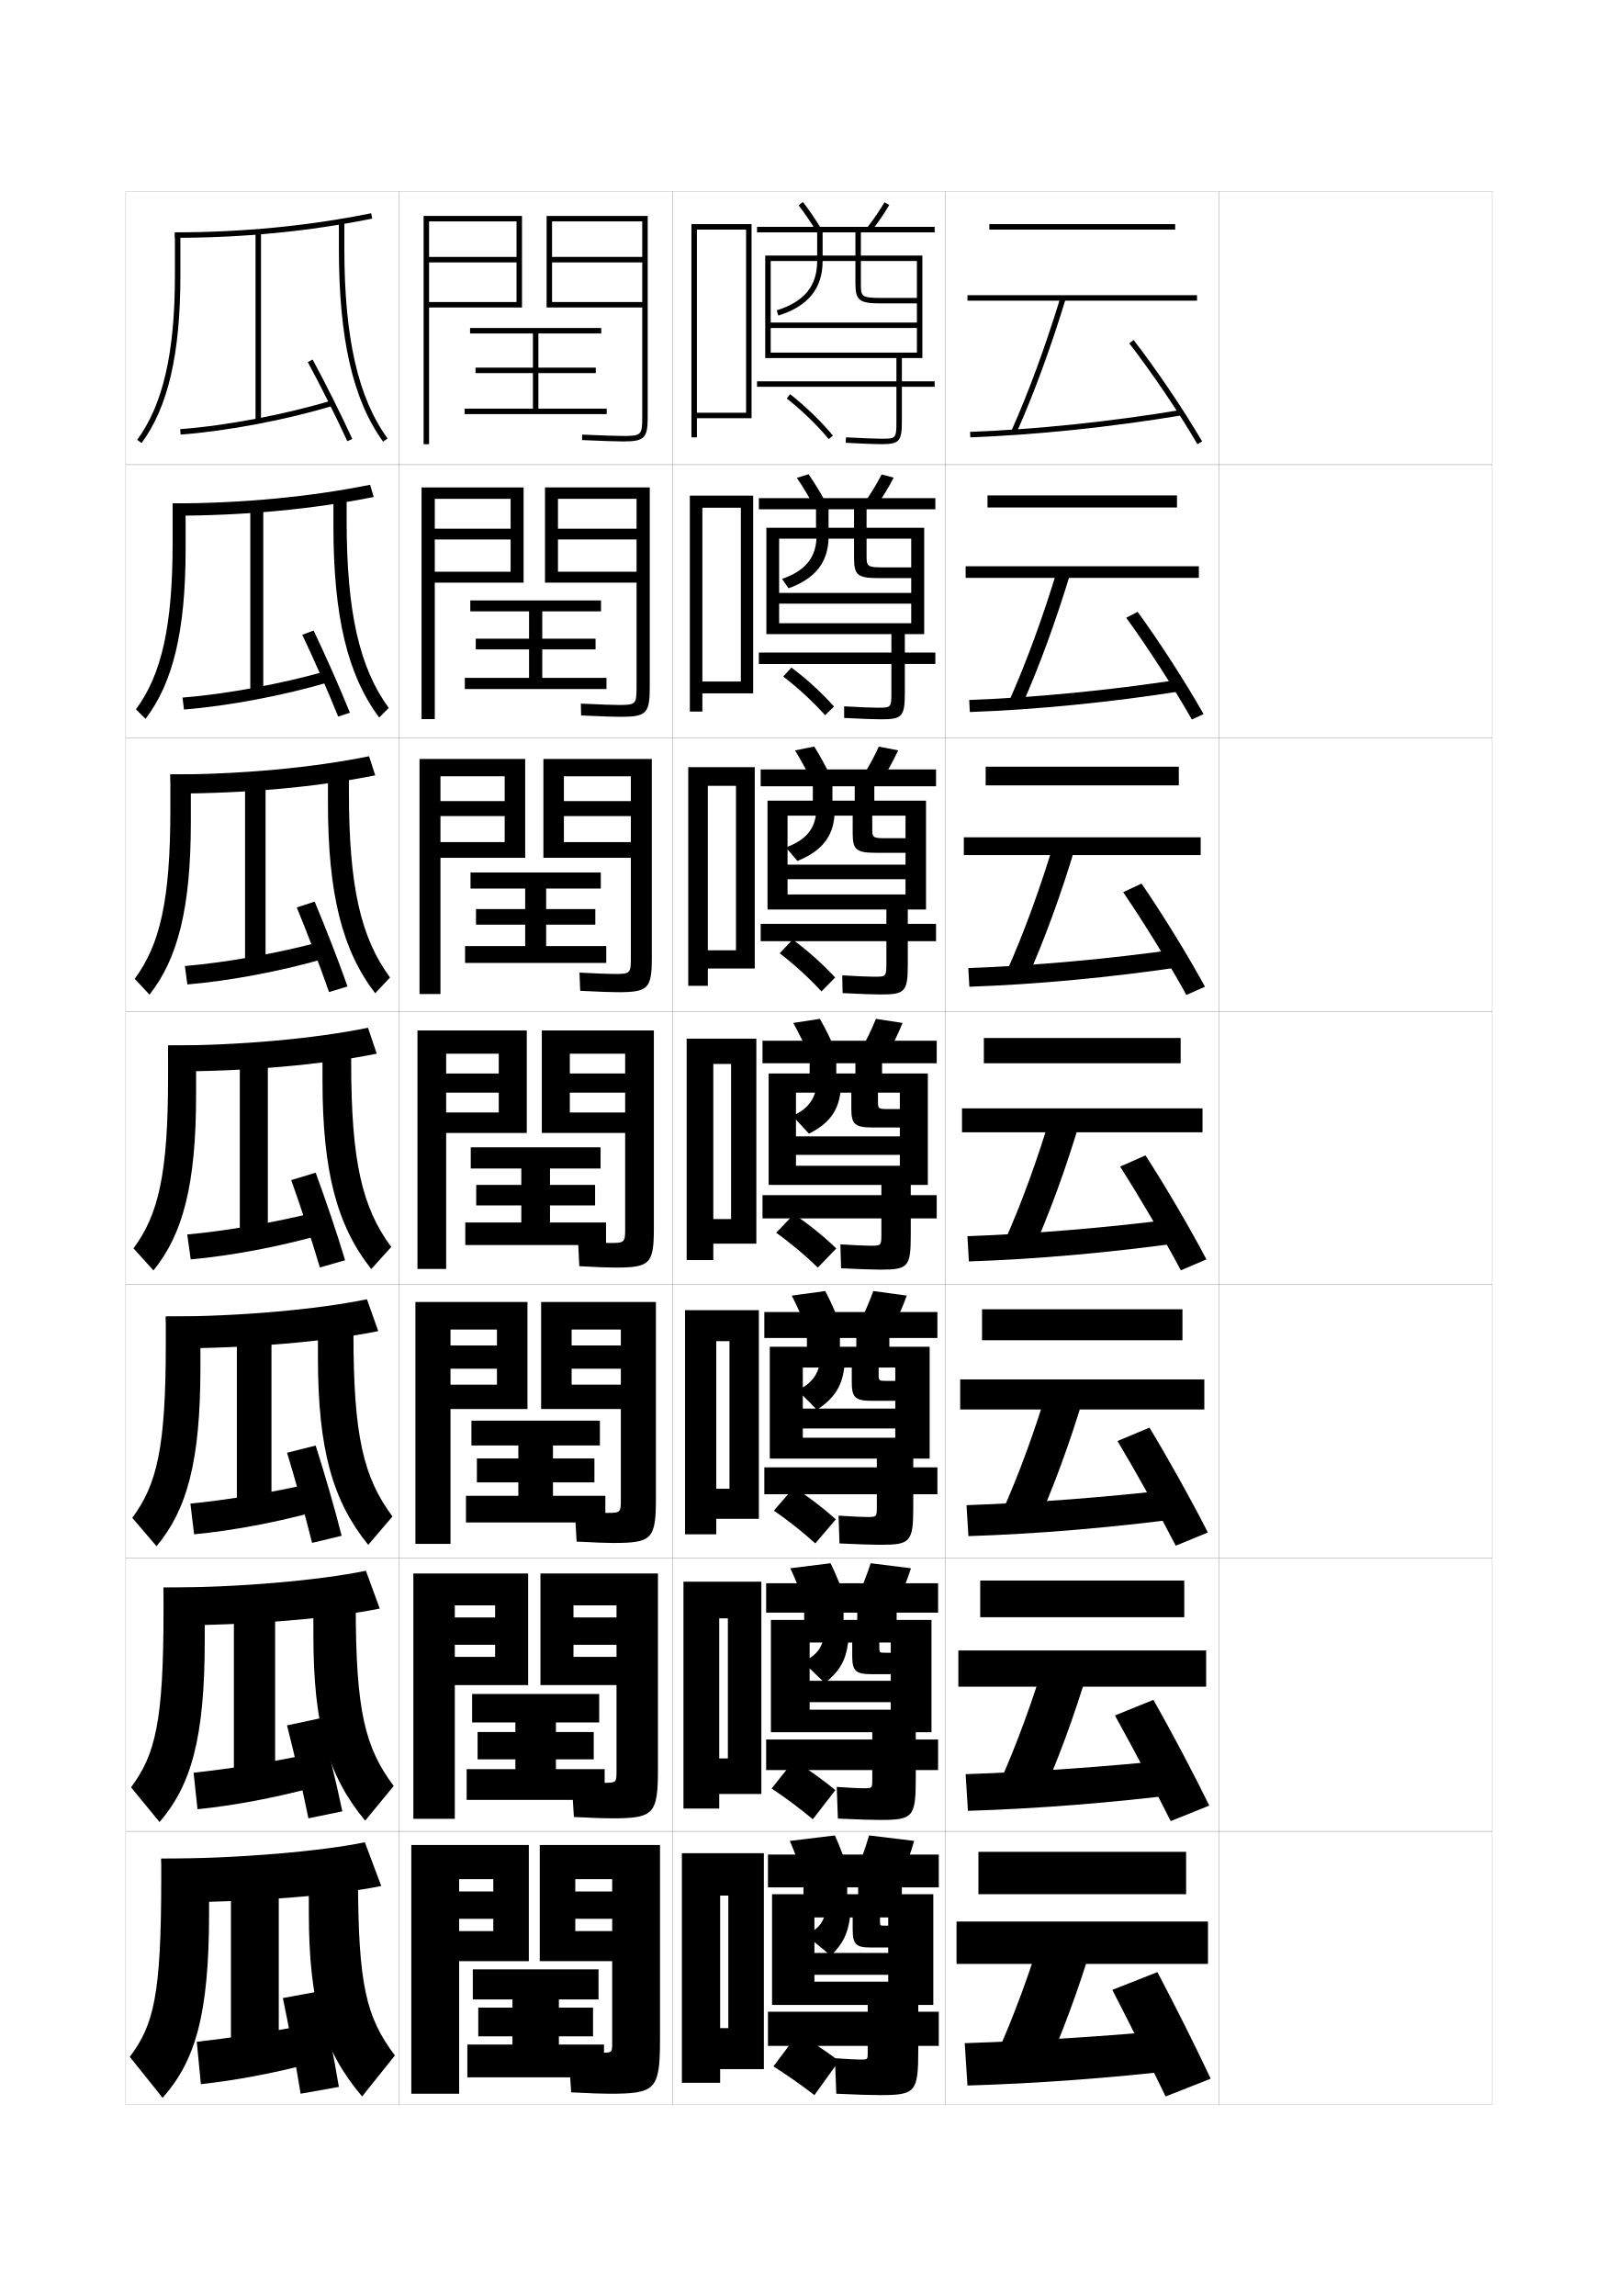
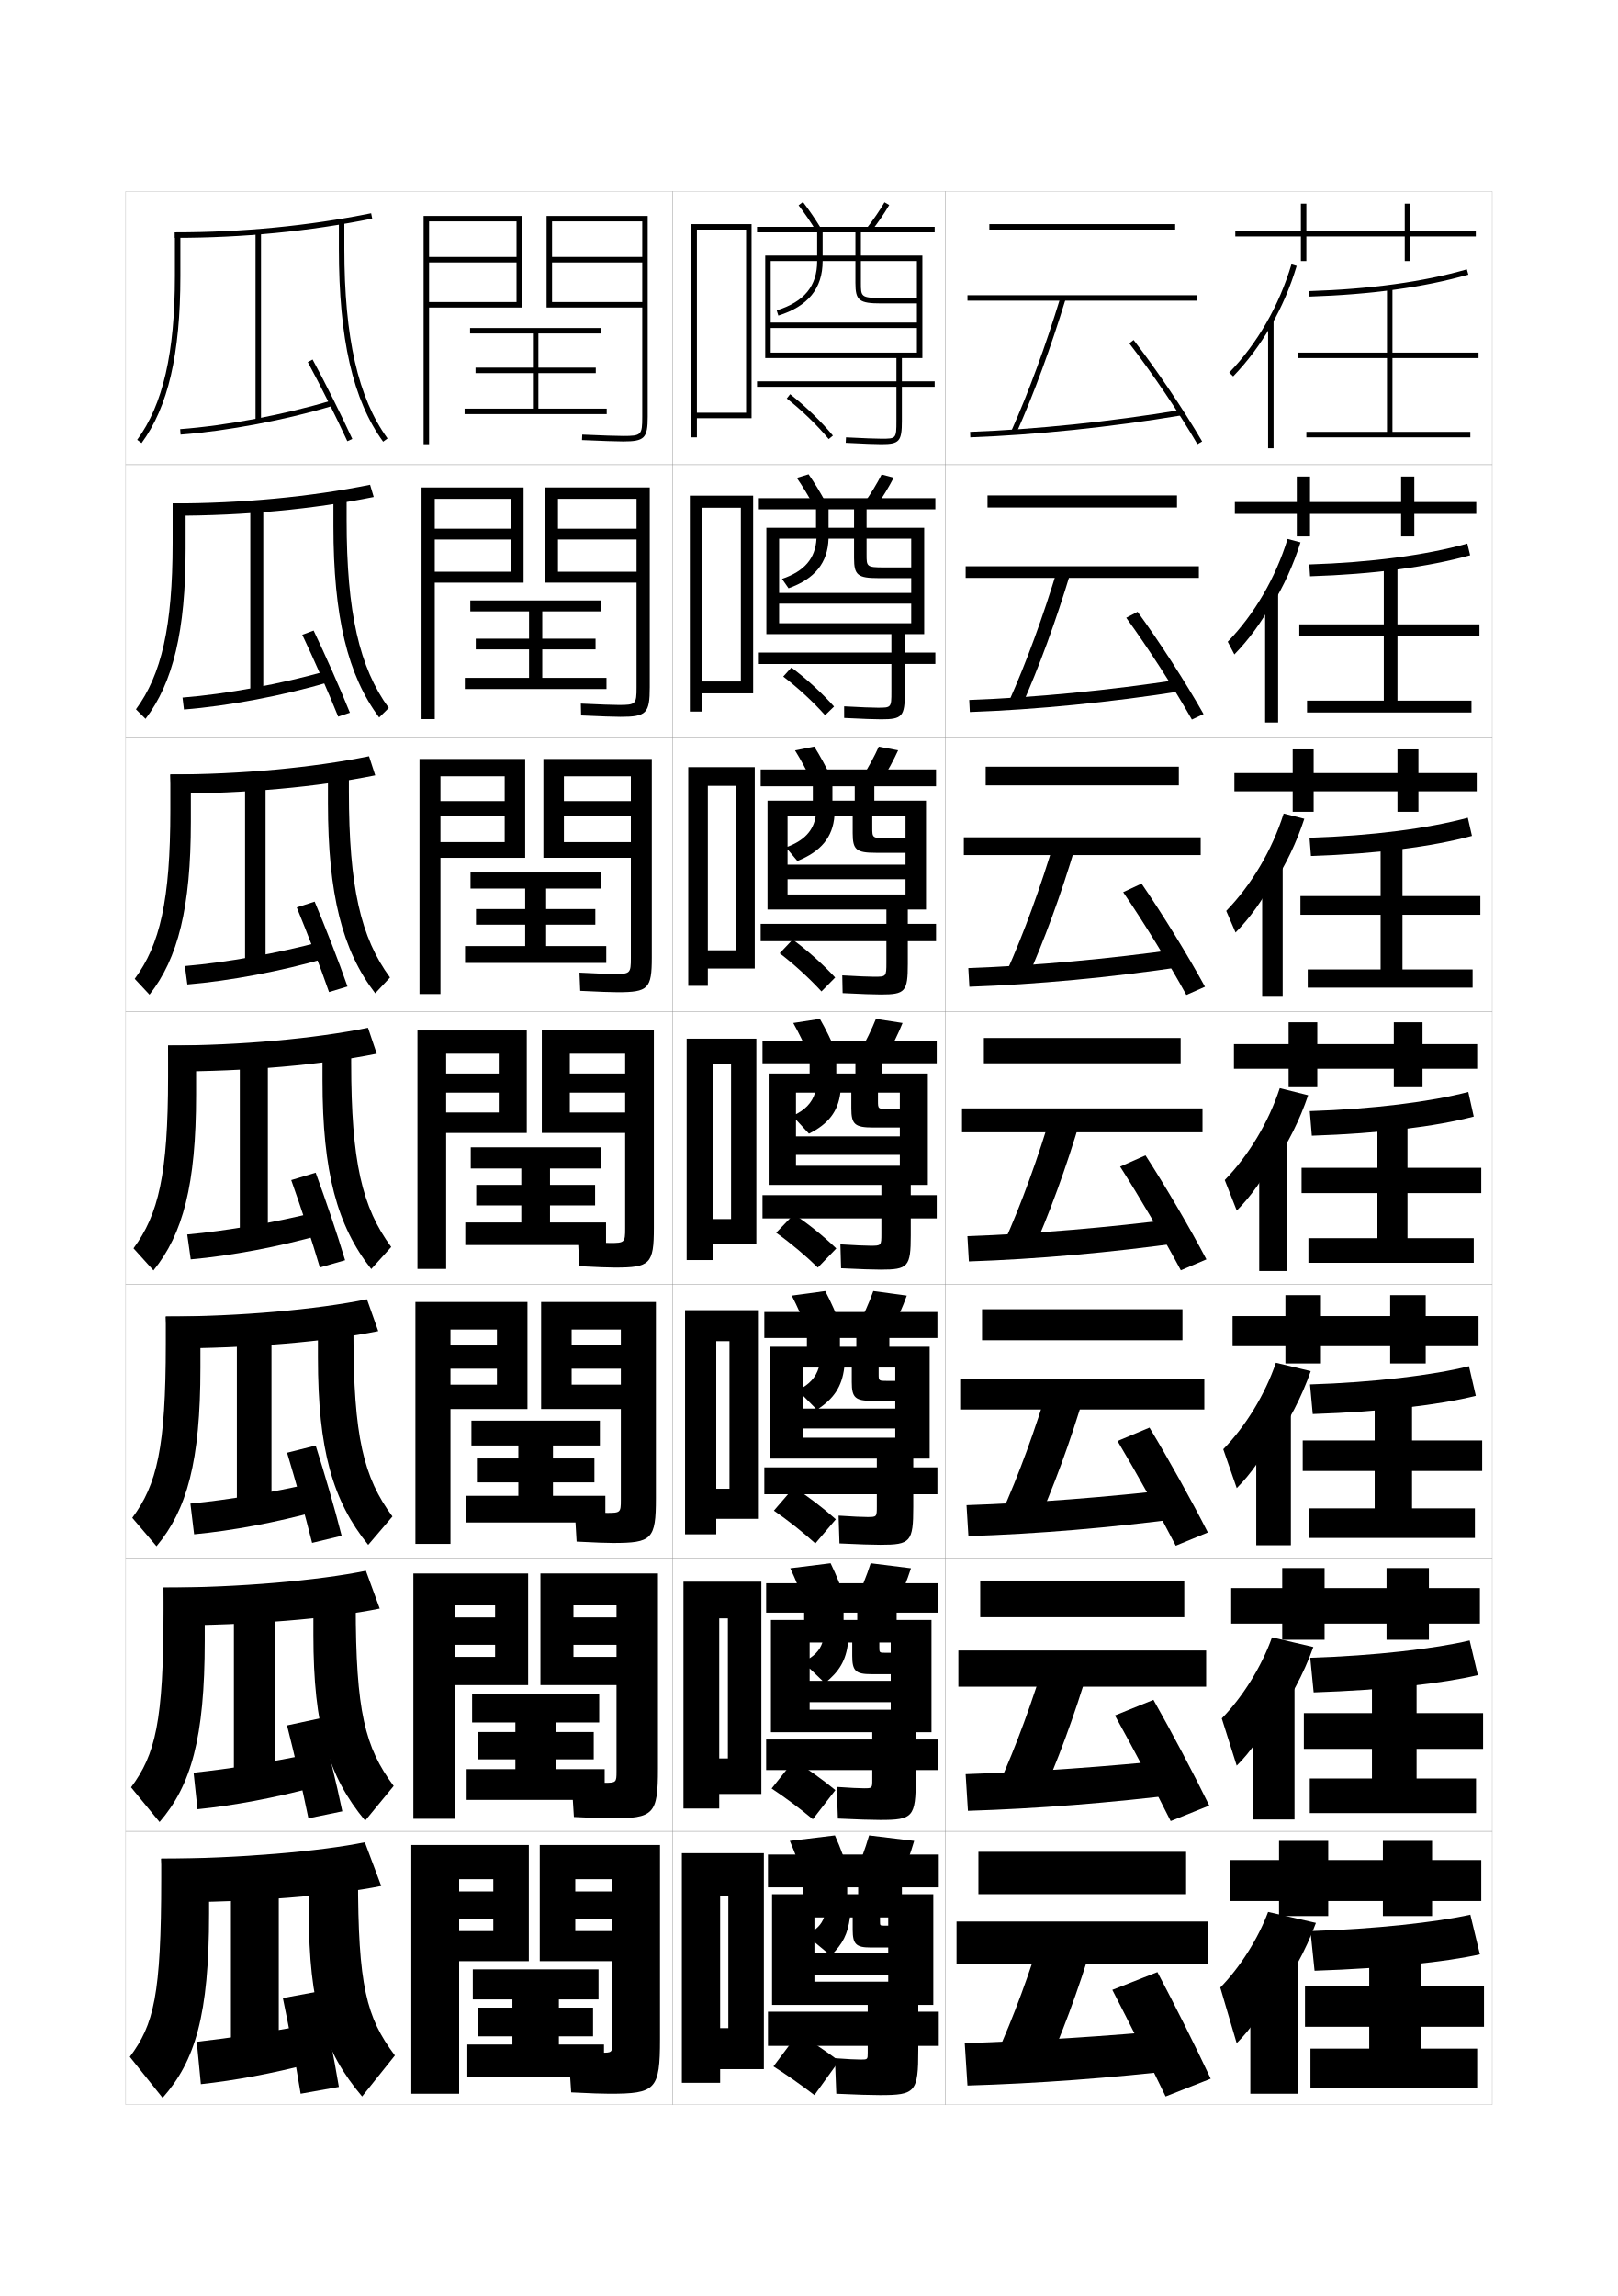
<svg xmlns="http://www.w3.org/2000/svg" version="1.1" id="glyphs" x="0px" y="0px" width="592px" height="840px" viewBox="0 0 592 840" enable-background="new 0 0 592 840" xml:space="preserve">
  <g>
    <rect x="46" y="70" fill="none" stroke="#999999" stroke-width="0.1" width="100" height="100" />
    <rect x="46" y="170" fill="none" stroke="#999999" stroke-width="0.1" width="100" height="100" />
    <rect x="46" y="270" fill="none" stroke="#999999" stroke-width="0.1" width="100" height="100" />
    <rect x="46" y="370" fill="none" stroke="#999999" stroke-width="0.1" width="100" height="100" />
    <rect x="46" y="470" fill="none" stroke="#999999" stroke-width="0.1" width="100" height="100" />
    <rect x="46" y="570" fill="none" stroke="#999999" stroke-width="0.1" width="100" height="100" />
    <rect x="46" y="670" fill="none" stroke="#999999" stroke-width="0.1" width="100" height="100" />
    <rect x="146" y="70" fill="none" stroke="#999999" stroke-width="0.1" width="100" height="100" />
    <rect x="146" y="170" fill="none" stroke="#999999" stroke-width="0.1" width="100" height="100" />
    <rect x="146" y="270" fill="none" stroke="#999999" stroke-width="0.1" width="100" height="100" />
    <rect x="146" y="370" fill="none" stroke="#999999" stroke-width="0.1" width="100" height="100" />
    <rect x="146" y="470" fill="none" stroke="#999999" stroke-width="0.1" width="100" height="100" />
    <rect x="146" y="570" fill="none" stroke="#999999" stroke-width="0.1" width="100" height="100" />
    <rect x="146" y="670" fill="none" stroke="#999999" stroke-width="0.1" width="100" height="100" />
    <rect x="246" y="70" fill="none" stroke="#999999" stroke-width="0.1" width="100" height="100" />
    <rect x="246" y="170" fill="none" stroke="#999999" stroke-width="0.1" width="100" height="100" />
    <rect x="246" y="270" fill="none" stroke="#999999" stroke-width="0.1" width="100" height="100" />
    <rect x="246" y="370" fill="none" stroke="#999999" stroke-width="0.1" width="100" height="100" />
    <rect x="246" y="470" fill="none" stroke="#999999" stroke-width="0.1" width="100" height="100" />
    <rect x="246" y="570" fill="none" stroke="#999999" stroke-width="0.1" width="100" height="100" />
    <rect x="246" y="670" fill="none" stroke="#999999" stroke-width="0.1" width="100" height="100" />
    <rect x="346" y="70" fill="none" stroke="#999999" stroke-width="0.1" width="100" height="100" />
    <rect x="346" y="170" fill="none" stroke="#999999" stroke-width="0.1" width="100" height="100" />
    <rect x="346" y="270" fill="none" stroke="#999999" stroke-width="0.1" width="100" height="100" />
    <rect x="346" y="370" fill="none" stroke="#999999" stroke-width="0.1" width="100" height="100" />
    <rect x="346" y="470" fill="none" stroke="#999999" stroke-width="0.1" width="100" height="100" />
    <rect x="346" y="570" fill="none" stroke="#999999" stroke-width="0.1" width="100" height="100" />
    <rect x="346" y="670" fill="none" stroke="#999999" stroke-width="0.1" width="100" height="100" />
    <rect x="446" y="70" fill="none" stroke="#999999" stroke-width="0.1" width="100" height="100" />
    <rect x="446" y="170" fill="none" stroke="#999999" stroke-width="0.1" width="100" height="100" />
    <rect x="446" y="270" fill="none" stroke="#999999" stroke-width="0.1" width="100" height="100" />
    <rect x="446" y="370" fill="none" stroke="#999999" stroke-width="0.1" width="100" height="100" />
    <rect x="446" y="470" fill="none" stroke="#999999" stroke-width="0.1" width="100" height="100" />
    <rect x="446" y="570" fill="none" stroke="#999999" stroke-width="0.1" width="100" height="100" />
    <rect x="446" y="670" fill="none" stroke="#999999" stroke-width="0.1" width="100" height="100" />
  </g>
  <g>
    <g>
      <rect x="358" y="677.5" width="76" height="15.5" />
      <rect x="350" y="703" width="92" height="15.5" />
      <g>
        <path d="M364.5,752l17,8c6.718-14.794,13.143-31.937,18.5-50l-18-5.5     C376.959,721.495,370.772,738.188,364.5,752z" />
      </g>
      <path d="M431.5,742.5c-27.221,2.488-53.277,4.181-78.5,5l1,15.5c25.516-0.767,51.995-2.684,80.5-6    L431.5,742.5z" />
      <path d="M407,728c6.101,11.818,13.851,27.284,19.5,39l16.5-6.5    c-5.381-11.482-13.141-26.975-19.5-39L407,728z" />
    </g>
    <g>
      <rect x="358.666" y="578.25" width="74.667" height="13.417" />
      <rect x="350.666" y="603.833" width="90.667" height="13.25" />
      <path d="M365.431,652.932l14.638,6.803c6.691-14.785,13.086-31.96,18.425-50.021    l-15.487-4.677C377.947,622.15,371.729,639.014,365.431,652.932z" />
      <path d="M353.326,649.083L354.172,662.5c25.269-0.786,51.899-2.858,79.938-6.336    l-2.555-12.578C404.601,646.371,378.336,648.254,353.326,649.083z" />
      <path d="M407.951,627.602c6.485,11.663,14.575,26.965,20.404,38.648l14.121-5.667    c-5.612-11.501-13.719-26.839-20.428-38.685L407.951,627.602z" />
    </g>
    <g>
      <rect x="359.334" y="479" width="73.332" height="11.333" />
      <rect x="351.334" y="504.667" width="89.333" height="11" />
      <path d="M366.361,553.864l12.277,5.604c6.664-14.776,13.027-31.982,18.349-50.042    l-12.974-3.854C378.938,522.807,372.688,539.839,366.361,553.864z" />
      <path d="M353.654,550.667L354.346,562c25.02-0.806,51.803-3.032,79.376-6.671    l-2.109-10.658C404.922,547.754,378.451,549.827,353.654,550.667z" />
      <path d="M408.902,527.204c6.871,11.508,15.3,26.646,21.311,38.297l11.742-4.836    c-5.846-11.519-14.299-26.702-21.357-38.369L408.902,527.204z" />
    </g>
    <g>
      <rect x="360" y="379.75" width="72" height="9.25" />
      <rect x="352" y="405.5" width="88" height="8.75" />
      <path d="M367.293,454.797l9.914,4.406c6.639-14.768,12.971-32.006,18.273-50.063    l-10.461-3.029C379.926,423.463,373.645,440.665,367.293,454.797z" />
      <path d="M353.981,452.25l0.537,9.25c24.771-0.825,51.706-3.207,78.813-7.007    l-1.664-8.736C405.244,449.137,378.565,451.4,353.981,452.25z" />
      <path d="M409.854,426.806c7.256,11.354,16.023,26.327,22.214,37.946l9.363-4.004    c-6.076-11.537-14.877-26.566-22.286-38.054L409.854,426.806z" />
    </g>
    <g>
      <rect x="360.666" y="280.5" width="70.667" height="6.833" />
      <rect x="352.666" y="306.333" width="86.667" height="6.5" />
      <path d="M368.224,355.729l7.219,3.208c6.563-14.65,12.809-31.65,18.196-49.747    l-7.611-2.215C380.787,324.577,374.585,341.527,368.224,355.729z" />
      <path d="M354.309,354.167l0.383,6.833c24.523-0.845,51.609-3.381,78.251-7.342    l-1.219-6.482C405.565,350.852,378.68,353.307,354.309,354.167z" />
      <path d="M410.973,326.407c7.641,11.199,16.748,26.008,23.118,37.595l6.817-3.005    c-6.308-11.556-15.455-26.43-23.215-37.738L410.973,326.407z" />
    </g>
    <g>
      <rect x="361.334" y="181.25" width="69.332" height="4.417" />
      <rect x="353.334" y="207.167" width="85.332" height="4.25" />
      <path d="M369.155,256.662l4.523,2.01c6.489-14.533,12.646-31.295,18.118-49.431    l-4.762-1.399C381.648,225.691,375.526,242.39,369.155,256.662z" />
      <path d="M354.636,256.084l0.229,4.416c24.275-0.864,51.515-3.555,77.688-7.678    l-0.773-4.227C405.887,252.568,378.794,255.214,354.636,256.084z" />
      <path d="M412.091,226.01c8.026,11.043,17.472,25.689,24.023,37.244l4.272-2.007    c-6.54-11.573-16.034-26.293-24.145-37.423L412.091,226.01z" />
    </g>
    <g>
      <rect x="362" y="82" width="68" height="2" />
      <rect x="354" y="108" width="84" height="2" />
      <path d="M370.086,157.594l1.828,0.812c6.414-14.415,12.484-30.939,18.042-49.114    l-1.912-0.585C382.509,126.805,376.467,143.252,370.086,157.594z" />
      <path d="M354.963,158.001l0.074,1.998c24.027-0.883,51.418-3.729,77.127-8.013    l-0.328-1.973C406.208,154.284,378.908,157.12,354.963,158.001z" />
      <path d="M413.209,125.611c8.411,10.889,18.196,25.37,24.928,36.893l1.727-1.008    c-6.771-11.592-16.612-26.157-25.072-37.107L413.209,125.611z" />
    </g>
  </g>
  <g>
    <g>
      <path d="M64,85v2c24.908,0,49.199-2.361,72.198-7.02l-0.396-1.961    C112.933,82.651,88.775,85,64,85z" />
      <path d="M64,85v16c0,28.067-4.387,47.104-13.806,59.907l1.611,1.186    C61.489,148.928,66,129.515,66,101V85H64z" />
      <rect x="93.5" y="84.5" width="2" height="69.5" />
      <path d="M124,81v10c0,32.976,5.145,55.405,16.191,70.588l1.617-1.176    C131.023,145.588,126,123.531,126,91V81H124z" />
      <path d="M65.926,157.003l0.148,1.994c16.854-1.248,38.724-5.386,55.716-10.54    l-0.58-1.914C104.346,151.659,82.646,155.765,65.926,157.003z" />
      <path d="M112.621,132.477c4.64,8.557,10.319,19.917,14.471,28.941l1.816-0.836    c-4.167-9.061-9.87-20.467-14.529-29.059L112.621,132.477z" />
    </g>
    <g>
      <path d="M63.166,184.167l0.167,4.5c26.149,0,51.42-2.392,73.416-6.85l-1.331-4.468    C113.729,181.753,88.497,184.167,63.166,184.167z" />
      <path d="M63.166,184.167v14.5c0,30.571-4.107,48.206-13.421,60.84l3.509,3.488    c10.046-13.205,14.662-32.173,14.662-62.161v-16.667H63.166z" />
      <rect x="91.583" y="185" width="4.75" height="68.75" />
      <path d="M126.833,180.75v9.5c0,33.778,4.693,54.088,15.424,68.761l-3.514,3.479    c-11.528-15.396-16.743-36.913-16.743-70.073V180.75H126.833z" />
      <path d="M66.786,255.214l0.525,4.366c16.134-1.268,36.588-5.132,53.096-10.033    l-0.968-4.05C103.091,250.186,82.824,253.943,66.786,255.214z" />
      <path d="M110.601,232.23c4.258,8.995,9.381,20.576,13.143,29.952l4.287-1.439    c-3.772-9.359-8.957-21.002-13.275-30.049L110.601,232.23z" />
    </g>
    <g>
      <path d="M62.333,283.333l0.333,7c27.39,0,53.641-2.422,74.633-6.68l-2.265-6.974    C114.527,280.856,88.219,283.333,62.333,283.333z" />
      <path d="M62.333,283.333v13c0,33.073-3.828,49.306-13.037,61.771l5.407,5.791    c10.41-13.245,15.13-31.769,15.13-63.229v-17.333H62.333z" />
      <rect x="89.667" y="285.5" width="7.5" height="68" />
      <path d="M127.667,280.5v9c0,35.025,4.363,53.588,15.039,68.108l-5.411,5.784    C125.285,347.782,120,327.177,120,293.833V280.5H127.667z" />
      <path d="M67.646,353.426l0.903,6.738c15.415-1.288,34.454-4.877,50.477-9.526    l-1.357-6.186C101.837,348.712,83.002,352.121,67.646,353.426z" />
      <path d="M108.581,331.984c3.876,9.432,8.443,21.234,11.814,30.961l6.758-2.043    c-3.377-9.657-8.042-21.538-12.02-31.039L108.581,331.984z" />
    </g>
    <g>
      <path d="M61.5,382.5L62,392c28.631,0,55.861-2.453,75.85-6.51l-3.199-9.48    C115.324,379.959,87.94,382.5,61.5,382.5z" />
      <path d="M61.5,382.5V394c0,35.576-3.549,50.408-12.652,62.703l7.305,8.094    C66.926,451.512,71.75,433.434,71.75,400.5v-18H61.5z" />
      <rect x="87.75" y="386" width="10.25" height="67.25" />
      <path d="M128.5,380.25v8.5c0,36.271,4.032,53.088,14.654,67.456l-7.309,8.088    C123.355,448.471,118,428.778,118,395.25v-15H128.5z" />
      <path d="M68.507,451.638l1.28,9.11c14.695-1.308,32.318-4.623,47.857-9.02    l-1.745-8.321C100.583,447.239,83.181,450.3,68.507,451.638z" />
      <path d="M106.561,431.738c3.494,9.869,7.504,21.893,10.485,31.971l9.229-2.646    c-2.982-9.955-7.129-22.073-10.765-32.029L106.561,431.738z" />
    </g>
  </g>
  <g>
    <path d="M60.667,481.667l0.667,11.666c29.872,0,58.082-2.483,77.066-6.34   l-4.133-11.653C116.122,479.062,87.662,481.667,60.667,481.667z" />
    <path d="M60.667,481.667v9.999c0,38.079-3.27,51.511-12.269,63.636l8.87,10.396   c11.136-13.324,16.065-30.958,16.065-65.364v-18.666H60.667z" />
    <rect x="86.667" y="486.5" width="12.667" height="66.5" />
    <path d="M129.333,480v8c0,37.518,3.702,52.588,14.27,66.804l-8.872,10.393   c-12.972-16.037-18.397-34.817-18.397-68.529V480H129.333z" />
    <path d="M69.671,550.092l1.354,11.24c13.976-1.328,30.183-4.37,45.238-8.513   l-1.83-10.215C99.633,546.009,83.662,548.721,69.671,550.092z" />
    <path d="M105.04,531.492c3.112,10.307,6.565,22.551,9.157,32.98L125.016,561.875   c-2.587-10.254-6.215-22.609-9.51-33.02L105.04,531.492z" />
  </g>
  <g>
    <path d="M59.833,580.833l0.833,13.834c31.112,0,60.302-2.514,78.283-6.17   l-5.066-13.827C116.919,578.164,87.384,580.833,59.833,580.833z" />
    <path d="M59.833,580.833v8.5c0,40.582-2.99,52.612-11.884,64.568l10.435,12.697   c11.499-13.363,16.533-30.553,16.533-66.432v-19.334H59.833z" />
    <rect x="85.583" y="587" width="15.083" height="65.75" />
    <path d="M130.167,579.75v7.5c0,38.765,3.372,52.087,13.885,66.152l-10.436,12.695   c-13.452-16.25-18.949-34.117-18.949-68.015V579.75H130.167z" />
    <path d="M70.836,648.546l1.427,13.37c13.256-1.348,28.047-4.116,42.619-8.007   l-1.915-12.106C98.683,644.778,84.144,647.143,70.836,648.546z" />
    <path d="M105.021,631.246c2.729,10.744,5.626,23.21,7.828,33.99l12.41-2.549   c-2.193-10.552-5.302-23.145-8.255-34.01L105.021,631.246z" />
  </g>
  <g>
    <path d="M59,680l1,16c32.354,0,62.523-2.544,79.5-6l-6-16C117.717,677.267,87.105,680,59,680z" />
    <path d="M59,680v7c0,43.084-2.711,53.714-11.5,65.5l12,15c11.862-13.403,17-30.148,17-67.5v-20H59z" />
    <rect x="84.5" y="687.5" width="17.5" height="65" />
    <path d="M131,679.5v7c0,40.011,3.041,51.587,13.5,65.5l-12,15c-13.933-16.464-19.5-33.419-19.5-67.5v-20   H131z" />
    <path d="M111.5,741c-13.767,2.548-26.874,4.564-39.5,6l1.5,15.5c12.536-1.368,25.912-3.862,40-7.5   L111.5,741z" />
    <path d="M117,728.5l-13.5,2.5c2.348,11.182,4.688,23.869,6.5,35l14-2.5   C122.202,752.649,119.612,739.82,117,728.5z" />
  </g>
  <g>
    <path d="M298.647,84.522c-2.067-3.377-4.294-6.631-6.439-9.412l1.584-1.221   c2.188,2.836,4.456,6.151,6.561,9.588L298.647,84.522z" />
    <path d="M318.786,84.618l-1.572-1.236c2.383-3.027,4.724-6.447,6.42-9.383   l1.732,1.002C323.598,78.059,321.261,81.475,318.786,84.618z" />
    <g>
      <path d="M277,85v-2h65v2h-27v8.5h22.5V131H330v8.5h12v2h-12V154c0,7.468-0.911,8.5-7.5,8.5    c-1.886,0-6.653-0.155-13.054-0.501l0.107-1.998    C315.883,160.344,320.701,160.5,322.5,160.5c5.396,0,5.5,0,5.5-6.5v-12.5h-51v-2h51V131h-46v-2h53.5v-9H282v-2h53.5    V95.5H315v8c0,4.979,0,5.5,7.5,5.5h13v2h-13c-8.168,0-9.5-1.052-9.5-7.5v-8h-12    c0,10.018-5.3,16.545-16.201,19.954l-0.598-1.908    C294.298,110.389,299,104.654,299,95.5h-17V131h-2V93.5h19V85h2v8.5h12V85H277z" />
    </g>
    <path d="M303.23,160.639c-4.232-5.103-9.826-10.516-15.348-14.853l1.234-1.572   c5.629,4.42,11.334,9.941,15.652,15.147L303.23,160.639z" />
  </g>
  <g>
    <path d="M297.838,185.167c-1.987-3.677-4.165-7.27-6.283-10.344l4.306-1.313   c2.163,3.11,4.375,6.757,6.383,10.489L297.838,185.167z" />
    <path d="M320.594,185.265l-4.271-1.363c2.344-3.332,4.621-7.063,6.267-10.319   l4.405,1.168C325.291,178.095,323.019,181.825,320.594,185.265z" />
    <path d="M277.667,186.333v-4.083H342.25v4.083h-25.167v6.75h21.083V232h-7.083v6.75H342.25   v4.166h-11.167v10.417c0,8.803-0.935,9.833-8.667,9.833   c-2.144,0-6.982-0.156-13.535-0.5l-0.012-4.249   c6.021,0.343,10.512,0.5,12.297,0.5c4.926,0,5-0.009,5-5.833v-10.167h-48.5   V238.75h48.5V232h-41.083v-4h48.333v-7.167h-48.333v-3.917h48.333v-19.833h-16.333   v5.833c0,4.315,0.005,4.667,6.333,4.667h10V211.5H321.5c-7.68,0-9-1.077-9-7.333v-7.083   h-9.334c-0.287,8.815-5.012,14.698-14.634,18.136l-2.398-3.439   c8.228-2.777,12.229-7.496,12.616-14.697h-13.667V232h-4.667v-38.917h18.167v-6.75   h4.583v6.75H312.5v-6.75H277.667z" />
    <path d="M301.903,261.676c-4.308-4.854-9.911-10.037-15.315-14.152l2.99-3.298   c5.546,4.14,11.197,9.323,15.602,14.265L301.903,261.676z" />
  </g>
  <g>
    <path d="M297.029,285.812c-1.908-3.976-4.037-7.91-6.127-11.275l7.028-1.407   c2.136,3.385,4.294,7.363,6.206,11.391L297.029,285.812z" />
    <path d="M322.401,285.912l-6.97-1.49c2.304-3.635,4.518-7.679,6.113-11.255   L328.622,274.5C326.985,278.132,324.777,282.175,322.401,285.912z" />
    <path d="M278.333,287.667V281.5H342.5v6.167h-22.584v5.25h18.917V332.75h-6.667V338H342.5v6.333   h-10.334v8.333c0,10.138-0.956,11.167-9.833,11.167c-2.401,0-7.312-0.157-14.018-0.5   l-0.131-6.5c5.714,0.344,9.876,0.5,11.648,0.5c4.455,0,4.5-0.018,4.5-5.167   v-7.833h-46V338h46v-5.25h-36.167v-5.5h43.167v-5.583h-43.167v-5.333h43.167v-17.916h-12.167   v4.416c0,3.651,0.011,3.833,5.167,3.833h7V312H320.5c-7.19,0-8.5-1.102-8.5-7.167v-6.416   h-6.667c-0.598,7.863-4.904,13.101-13.567,16.567l-4.199-4.969   c6.664-2.397,10.122-6.101,10.934-11.598h-10.333V332.75h-7.333v-39.834h16.583   v-5.25h7.167v5.25H312.75v-5.25H278.333z" />
    <path d="M300.576,362.713c-4.383-4.774-9.996-9.913-15.282-13.951l4.745-5.023   c5.464,4.005,11.061,9.03,15.551,13.882L300.576,362.713z" />
  </g>
  <g>
    <path d="M296.221,386.457C294.393,382.182,292.312,377.908,290.25,374.25l9.75-1.5   c2.11,3.66,4.214,7.969,6.029,12.293L296.221,386.457z" />
    <path d="M324.209,386.559l-9.668-1.617c2.264-3.939,4.414-8.295,5.959-12.191l9.75,1.5   C328.68,378.169,326.535,382.525,324.209,386.559z" />
    <path d="M281.25,392.75h15V389H306v3.75h7V389h-34v-8.25h63.75V389h-20v3.75h16.75v40.75h-6.25v3.75h9.5v8.5h-9.5V452   c0,11.474-0.979,12.5-11,12.5c-2.66,0-7.642-0.158-14.5-0.5l-0.25-8.75   c5.406,0.345,9.24,0.5,11,0.5c3.984,0,4-0.026,4-4.5v-5.5H279v-8.5h43.5v-3.75h-31.25v-7h38v-4h-38v-6.75h38v-16   h-8v3c0,2.987,0.016,3,4,3h4v6.75h-9.75c-6.701,0-8-1.127-8-7v-5.75h-4   c-0.863,6.912-4.436,11.505-11.5,15l-6-6.5c4.49-2.018,7.089-4.706,8.25-8.5h-7v33.75h-10V392.75   z" />
    <path d="M299.25,463.75c-4.459-4.354-10.082-9.08-15.25-12.75l6.5-6.75   c5.382,3.581,10.924,8.087,15.5,12.5L299.25,463.75z" />
  </g>
  <g>
    <path d="M295.522,487.139c-1.748-4.575-3.779-9.189-5.813-13.139l12.25-1.666   c2.084,3.935,4.133,8.574,5.852,13.195L295.522,487.139z" />
    <path d="M325.932,487.206l-12.195-1.745c2.224-4.244,4.311-8.91,5.805-13.127   l12.25,1.666C330.287,478.205,328.207,482.876,325.932,487.206z" />
    <path d="M320.834,551.166v-4.499h-41.167v-9.833h41.167V533.625H293.75V526h33.834v-3.375H293.75   v-7.292h33.834v-14.999H321.5v2.375c0,2.479,0.021,2.5,3.167,2.5h2.917V512.5h-8.418   c-6.212,0-7.5-1.152-7.5-6.834v-5.332h-2.75c-0.848,6.977-3.81,11.413-9.999,15.416   l-7-7.083c4.275-2.177,6.577-4.72,7.666-8.333H293.75V533.625h-12.083v-40.916H295.25V489.5   h12.084v3.209h6V489.5h-33.667V480H343v9.5h-17.584v3.209h14.751V533.625h-6.001v3.209H343   v9.833h-8.834v4.667c0,12.809-1.002,13.833-11.999,13.833   c-2.918,0-7.989-0.159-15.001-0.501L306.834,554.5c5.098,0.346,8.753,0.5,10.499,0.5   C320.812,555,320.834,554.966,320.834,551.166z" />
    <path d="M298.334,564.667c-4.535-4.105-10.124-8.544-15.167-12l7.333-8.5   c5.257,3.364,10.672,7.517,15.334,11.667L298.334,564.667z" />
  </g>
  <g>
    <path d="M294.823,587.819c-1.668-4.874-3.649-9.828-5.656-14.069l14.75-1.833   c2.06,4.21,4.053,9.182,5.676,14.098L294.823,587.819z" />
    <path d="M327.653,587.854l-14.723-1.873c2.185-4.548,4.209-9.526,5.652-14.063   l14.75,1.833C331.896,578.242,329.88,583.227,327.653,587.854z" />
    <path d="M319.167,651.083v-3.499h-38.833v-11.167h38.833V633.75H296.25v-8.25h29.667v-2.75H296.25   v-7.834h29.667v-13.999H321.75v1.75c0,1.973,0.025,2,2.334,2h1.833V612.5h-7.084   c-5.724,0-7-1.178-7-6.667v-4.916h-1.5c-0.832,6.588-3.185,10.581-8.499,14.833   l-8-7.666c4.06-2.075,6.066-4.168,7.083-7.167H296.25V633.75h-14.167v-41.083H294.25   V590h14.417v2.667h5V590h-33.333v-10.75H343.25V590h-15.167v2.667h12.751V633.75h-5.751v2.667   H343.25v11.167h-8.167v3.083c0,14.146-1.026,15.167-12.999,15.167   c-3.176,0-8.338-0.16-15.501-0.501L306.167,653.75c4.791,0.346,8.267,0.5,9.999,0.5   C319.141,654.25,319.167,654.208,319.167,651.083z" />
    <path d="M297.417,665.584c-4.609-3.856-10.165-8.007-15.083-11.25l8.167-10.25   c5.133,3.146,10.419,6.947,15.167,10.833L297.417,665.584z" />
  </g>
  <g>
    <path d="M294.5,688.5c-1.589-5.173-3.521-10.467-5.5-15l16.5-2c2.034,4.485,3.973,9.788,5.5,15   L294.5,688.5z" />
    <path d="M334.5,673.5c-1.372,4.779-3.323,10.077-5.5,15l-16.5-2c2.146-4.852,4.106-10.142,5.5-15   L334.5,673.5z" />
    <path d="M317.5,751v-2.5H281V736h36.5v-2.5H298V725h27v-2.5h-27v-8h27v-13h-3v1.5c0,1.466,0.031,1.5,1.5,1.5h1.5v8h-6.5   c-5.234,0-6.5-1.203-6.5-6.5v-4.5h-1c-0.816,6.093-2.56,9.585-7,14l-9-7.5   c3.845-2.103,5.555-3.897,6.5-6.5H298v32h-15.5V693H294v-2.5h16v2.5h4v-2.5h-33v-12h62.5v12H330v2.5h11.5v40.5H336   v2.5h7.5v12.5H336v1.5c0,15.481-1.05,16.5-14,16.5c-3.434,0-8.685-0.161-16-0.5l-0.5-13   c4.483,0.346,7.78,0.5,9.5,0.5C317.469,753.5,317.5,753.45,317.5,751z" />
    <path d="M298,766.5c-4.685-3.606-10.205-7.47-15-10.5l9-12c5.008,2.93,10.166,6.379,15,10   L298,766.5z" />
  </g>
  <polygon points="255,151 255,153 275,153 275,82 253,82 253,160 255,160 255,84 273,84 273,151 " />
  <g>
    <polygon points="257,249.333 257,253.667 275.583,253.667 275.583,181.333    252.417,181.333 252.417,260.333 257,260.333 257,185.75 271.083,185.75    271.083,249.333  " />
    <polygon points="259,347.667 259,354.333 276.167,354.333 276.167,280.667 251.833,280.667    251.833,360.667 259,360.667 259,287.5 269.292,287.5 269.292,347.667  " />
    <polygon points="267.5,446 261,446 261,455 276.75,455 276.75,380 251.25,380 251.25,461 261,461 261,389.25 267.5,389.25  " />
    <polygon points="266.917,544.666 262.083,544.666 262.083,555.666 277.667,555.666    277.667,479.334 250.667,479.334 250.667,561.334 262.083,561.334 262.083,490.666    266.917,490.666  " />
    <polygon points="266.333,643.333 263.167,643.333 263.167,656.333 278.583,656.333    278.583,578.667 250.083,578.667 250.083,661.667 263.167,661.667 263.167,592.083    266.333,592.083  " />
  </g>
  <polygon points="266.5,742 263.5,742 263.5,757 279.5,757 279.5,678 249.5,678 249.5,762 263.5,762 263.5,693.5 266.5,693.5 " />
  <polygon points="204.5,748 204.5,745 217,745 217,734.5 204.5,734.5 204.5,731.5 219,731.5 219,720.5 173,720.5 173,731.5   187.5,731.5 187.5,734.5 175,734.5 175,745 187.5,745 187.5,748 171,748 171,760 221,760 221,748 " />
  <g>
    <polygon points="203.417,647.25 203.417,643.666 217.25,643.666 217.25,633.666 203.417,633.666    203.417,630.166 219.25,630.166 219.25,619.75 172.75,619.75 172.75,630.166    188.583,630.166 188.583,633.666 174.75,633.666 174.75,643.666 188.583,643.666    188.583,647.25 170.75,647.25 170.75,658.5 221.25,658.5 221.25,647.25  " />
    <polygon points="202.333,547.25 202.333,542.333 217.5,542.333 217.5,533.583 202.333,533.583    202.333,528.833 219.5,528.833 219.5,519.75 172.5,519.75 172.5,528.833 189.667,528.833    189.667,533.583 174.5,533.583 174.5,542.333 189.667,542.333 189.667,547.25 170.5,547.25 170.5,557    221.5,557 221.5,547.25  " />
    <polygon points="201.25,447.25 201.25,441 217.75,441 217.75,433.5 201.25,433.5 201.25,427.5 219.75,427.5 219.75,419.75    172.25,419.75 172.25,427.5 190.75,427.5 190.75,433.5 174.25,433.5 174.25,441 190.75,441 190.75,447.25 170.25,447.25    170.25,455.5 221.75,455.5 221.75,447.25  " />
  </g>
  <polygon points="199.833,346.125 199.833,338.292 217.833,338.292 217.833,332.583   199.833,332.583 199.833,325.083 219.833,325.083 219.833,319.208 172.167,319.208   172.167,325.083 192.167,325.083 192.167,332.583 174.167,332.583 174.167,338.292   192.167,338.292 192.167,346.125 170.167,346.125 170.167,352.292 221.833,352.292   221.833,346.125 " />
  <polygon points="198.417,248 198.417,237.584 217.917,237.584 217.917,233.667   198.417,233.667 198.417,223.667 219.917,223.667 219.917,219.667 172.083,219.667   172.083,223.667 193.583,223.667 193.583,233.667 174.083,233.667 174.083,237.584   193.583,237.584 193.583,248 170.083,248 170.083,252.083 221.917,252.083 221.917,248 " />
  <polygon points="197,149.5 197,136.5 218,136.5 218,134.5 197,134.5 197,122 220,122 220,120 172,120 172,122 195,122 195,134.5   174,134.5 174,136.5 195,136.5 195,149.5 170,149.5 170,151.5 222,151.5 222,149.5 " />
  <polygon points="189,96 157,96 157,94 189,94 189,81 157,81 157,162.5 155,162.5 155,79 191,79 191,112.5 157,112.5 157,110.5   189,110.5 " />
  <g>
    <polygon points="154.25,263.083 154.25,178.333 191.584,178.333 191.584,213.167 159.083,213.167    159.083,209.166 186.833,209.166 186.833,197.375 159.083,197.375 159.083,193.416    186.833,193.416 186.833,182.5 159.083,182.5 159.083,263.083  " />
    <polygon points="153.5,363.667 153.5,277.667 192.167,277.667 192.167,313.833 161.167,313.833    161.167,308.083 184.667,308.083 184.667,298.562 161.167,298.562 161.167,293.083    184.667,293.083 184.667,284 161.167,284 161.167,363.667  " />
    <polygon points="152.75,464.25 163.25,464.25 163.25,385.5 182.5,385.5 182.5,392.75 163.25,392.75 163.25,399.75 182.5,399.75    182.5,407 163.25,407 163.25,414.5 192.75,414.5 192.75,377 152.75,377  " />
    <polygon points="164.833,564.834 164.833,486.416 181.833,486.416 181.833,492.25 164.833,492.25    164.833,500.75 181.833,500.75 181.833,506.584 164.833,506.584 164.833,515.5 193,515.5    193,476.334 152,476.334 152,564.834  " />
    <polygon points="166.417,665.417 166.417,587.333 181.167,587.333 181.167,591.75 166.417,591.75    166.417,601.75 181.167,601.75 181.167,606.167 166.417,606.167 166.417,616.5 193.25,616.5    193.25,575.667 151.25,575.667 151.25,665.417  " />
  </g>
  <polygon points="168,766 168,687.5 180.5,687.5 180.5,692 168,692 168,702 180.5,702 180.5,706.5 168,706.5 168,717.5 193.5,717.5   193.5,675 150.5,675 150.5,766 " />
  <path d="M235,152.5c0,6.673-0.327,7-7,7c-2.354,0-7.387-0.168-14.956-0.499l-0.088,1.998  C220.555,161.331,225.617,161.5,228,161.5c7.822,0,9-1.178,9-9V79h-37v33.5h35v-2h-33V96h33v-2h-33V81h33V152.5  z" />
  <g>
    <path d="M227,262.25c9.504,0,10.75-1.218,10.75-10.833v-73.083h-38.334v34.833h33.5v-4h-28.75   V197.375h28.75v-3.959h-28.75V182.5h28.75v69c0,6.129-0.286,6.417-6.5,6.417   c-2.15,0-6.783-0.165-13.88-0.5l0.094,4.332C219.928,262.086,224.651,262.25,227,262.25   z" />
    <path d="M226,363c11.186,0,12.5-1.257,12.5-12.667v-72.667h-39.667v36.167h32v-5.75h-24.5V298.562h24.5   v-5.479h-24.5V284h24.5v66.5c0,5.586-0.246,5.833-6,5.833   c-1.946,0-6.181-0.161-12.804-0.5l0.275,6.666C219.301,362.842,223.686,363,226,363z" />
    <path d="M225,463.75c12.867,0,14.25-1.297,14.25-14.5V377h-41v37.5h30.5V407H208.5v-7.25h20.25v-7H208.5v-7.25h20.25v64   c0,5.043-0.206,5.25-5.5,5.25c-1.742,0-5.579-0.158-11.729-0.5l0.457,9   C218.674,463.598,222.721,463.75,225,463.75z" />
    <path d="M224.333,564.5C238.548,564.5,240,563.162,240,548.166v-71.832h-42V515.5h29.167v-8.916h-18   V500.75h18v-8.5h-18v-5.834h18v62.418c0,4.5-0.166,4.666-5,4.666   c-1.721,0-5.661-0.163-11.819-0.5l0.638,11C217.886,564.354,221.929,564.5,224.333,564.5z" />
    <path d="M223.667,665.25c15.562,0,17.083-1.378,17.083-18.167v-71.416h-43V616.5h27.833v-10.333   h-15.75V601.75h15.75v-10h-15.75v-4.417h15.75v60.834c0,3.957-0.125,4.083-4.5,4.083   c-1.699,0-5.743-0.168-11.909-0.5l0.819,13C217.099,665.109,221.137,665.25,223.667,665.25z" />
  </g>
  <path d="M223,766c16.911,0,18.5-1.419,18.5-20v-71h-44v42.5H224v-11h-13.5V702H224v-10h-13.5v-4.5H224v60  c0,3.414-0.085,3.5-4,3.5c-1.678,0-5.826-0.173-12-0.5l1,15C216.312,765.865,220.345,766,223,766z" />
+   <g>
+     <polygon points="540,84.5 516,84.5 516,74.5 514,74.5 514,84.5 478,84.5 478,74.5 476,74.5 476,84.5 452,84.5 452,86.5 476,86.5    476,95.5 478,95.5 478,86.5 514,86.5 514,95.5 516,95.5 516,86.5 540,86.5  " />
+     <polygon points="451.833,183.666 451.833,188 474.5,188 474.5,196.25 479.333,196.25 479.333,188    512.666,188 512.666,196.25 517.5,196.25 517.5,188 540.166,188 540.166,183.666 517.5,183.666    517.5,174.333 512.666,174.333 512.666,183.666 479.333,183.666 479.333,174.333    474.5,174.333 474.5,183.666  " />
+     <polygon points="451.667,282.833 451.667,289.5 473,289.5 473,297 480.667,297 480.667,289.5    511.333,289.5 511.333,297 519,297 519,289.5 540.334,289.5 540.334,282.833 519,282.833 519,274.167    511.333,274.167 511.333,282.833 480.667,282.833 480.667,274.167 473,274.167    473,282.833  " />
+     <polygon points="451.5,382 451.5,391 471.5,391 471.5,397.75 482,397.75 482,391 510,391 510,397.75 520.5,397.75 520.5,391    540.5,391 540.5,382 520.5,382 520.5,374 510,374 510,382 482,382 482,374 471.5,374 471.5,382  " />
+     <polygon points="451,481.5 451,492.5 470.333,492.5 470.333,498.833 483.333,498.833 483.333,492.5    508.666,492.5 508.666,498.833 521.666,498.833 521.666,492.5 541,492.5 541,481.5 521.666,481.5    521.666,473.833 508.666,473.833 508.666,481.5 483.333,481.5 483.333,473.833    470.333,473.833 470.333,481.5  " />
+     <polygon points="450.5,581 450.5,594 469.167,594 469.167,599.916 484.667,599.916 484.667,594    507.334,594 507.334,599.916 522.834,599.916 522.834,594 541.5,594 541.5,581 522.834,581    522.834,573.667 507.334,573.667 507.334,581 484.667,581 484.667,573.667    469.167,573.667 469.167,581  " />
+     <polygon points="542,680.5 524,680.5 524,673.5 506,673.5 506,680.5 486,680.5 486,673.5 468,673.5 468,680.5 450,680.5 450,695.5    468,695.5 468,701 486,701 486,695.5 506,695.5 506,701 524,701 524,695.5 542,695.5  " />
+   </g>
+   <g>
+     <g>
+       <path d="M464,699.5c-3.599,9.708-10.365,20.401-17.5,27.652L452.5,747.5    c5.246-5.143,9.848-12.003,13-19.5v4.5c6.712-8.747,12.212-18.713,16-29L464,699.5z" />
+       <rect x="457.5" y="714" width="17.5" height="52" />
+       <path d="M479.5,706.5L481,721c26.606-0.882,48.454-3.283,60.5-6l-3.5-14.5    C525.934,703.224,502.922,705.773,479.5,706.5z" />
+       <polygon points="543,741.5 543,726.5 520,726.5 520,709.5 501,709.5 501,726.5 477.5,726.5 477.5,741.5 501,741.5 501,749.5     479.5,749.5 479.5,764 540.5,764 540.5,749.5 520,749.5 520,741.5   " />
+     </g>
+     <g>
+       <path d="M465.424,599.035c-3.758,10.619-10.707,21.812-18.377,29.643l5.465,17.288    c5.247-5.193,9.854-11.943,13.13-19.317v3.75    c6.249-8.426,11.364-17.965,14.909-27.834L465.424,599.035z" />
+       <rect x="458.583" y="614.666" width="15.083" height="51" />
+       <path d="M479.416,606.5c23.312-0.728,45.685-3.317,58.334-6.334l3,12.667    c-12.679,3.023-34.104,5.477-60.084,6.333L479.416,606.5z" />
+       <polygon points="542.666,639.833 542.666,626.75 518.333,626.75 518.333,608.833 502,608.833     502,626.75 477.083,626.75 477.083,639.833 502,639.833 502,650.666 479.25,650.666 479.25,663.333     540.083,663.333 540.083,650.666 518.333,650.666 518.333,639.833   " />
+     </g>
+     <g>
+       <path d="M466.848,498.571c-3.915,11.53-11.05,23.224-19.254,31.632l4.93,14.229    c5.248-5.245,9.859-11.884,13.261-19.135v3    c5.786-8.106,10.517-17.218,13.819-26.668L466.848,498.571z" />
+       <rect x="459.666" y="515.333" width="12.667" height="50.001" />
+       <path d="M479.333,506.5c23.204-0.729,44.936-3.357,58.167-6.667l2.5,10.833    c-13.311,3.331-34.315,5.835-59.667,6.668L479.333,506.5z" />
+       <polygon points="542.334,538.167 542.334,527 516.667,527 516.667,508.167 503,508.167 503,527     476.667,527 476.667,538.167 503,538.167 503,551.834 479,551.834 479,562.667     539.667,562.667 539.667,551.834 516.667,551.834 516.667,538.167   " />
+     </g>
+     <g>
+       <path d="M468.271,398.106c-4.073,12.442-11.392,24.635-20.131,33.622l4.395,11.171    c5.25-5.297,9.865-11.824,13.391-18.953v2.25c5.324-7.785,9.67-16.469,12.729-25.502    L468.271,398.106z" />
+       <rect x="460.75" y="416" width="10.25" height="49" />
+       <path d="M479.25,406.5c23.094-0.729,44.186-3.397,58-7l2,9c-13.942,3.638-34.526,6.192-59.25,7    L479.25,406.5z" />
+       <polygon points="542,436.5 542,427.25 515,427.25 515,407.5 504,407.5 504,427.25 476.25,427.25 476.25,436.5 504,436.5 504,453     478.75,453 478.75,462 539.25,462 539.25,453 515,453 515,436.5   " />
+     </g>
+     <g>
+       <path d="M469.695,297.642c-4.232,13.354-11.734,26.046-21.009,35.612l3.409,7.91    c5.252-5.348,9.872-11.765,13.521-18.77v1.5    c4.861-7.466,8.822-15.721,11.639-24.336L469.695,297.642z" />
+       <rect x="461.833" y="316.333" width="7.5" height="48.333" />
+       <path d="M479.156,306.5c22.879-0.727,43.418-3.398,57.918-7.321l1.518,6.641    c-14.639,3.961-34.894,6.565-58.914,7.346L479.156,306.5z" />
+       <polygon points="541.666,334.667 541.666,327.833 513.166,327.833 513.166,306.833     505.166,306.833 505.166,327.833 475.833,327.833 475.833,334.667 505.166,334.667     505.166,354.667 478.5,354.667 478.5,361.333 538.833,361.333 538.833,354.667     513.166,354.667 513.166,334.667   " />
+     </g>
+     <g>
+       <path d="M471.118,197.178c-4.389,14.265-12.075,27.457-21.885,37.602l2.425,4.649    c5.253-5.398,9.878-11.705,13.65-18.586v0.75    c4.399-7.146,7.975-14.973,10.548-23.17L471.118,197.178z" />
+       <rect x="462.917" y="216.667" width="4.749" height="47.666" />
+       <path d="M479.062,206.501c22.664-0.726,42.65-3.4,57.837-7.642l1.034,4.281    c-15.335,4.284-35.261,6.938-58.578,7.692L479.062,206.501z" />
+       <polygon points="541.333,232.833 541.333,228.417 511.333,228.417 511.333,206.167     506.334,206.167 506.334,228.417 475.416,228.417 475.416,232.833 506.334,232.833     506.334,256.333 478.25,256.333 478.25,260.667 538.416,260.667 538.416,256.333     511.333,256.333 511.333,232.833   " />
+     </g>
+     <g>
+       <path d="M465,119.291c3.938-6.826,7.127-14.225,9.458-22.004l-1.916-0.574    c-4.547,15.177-12.417,28.868-22.762,39.593l1.439,1.389    C456.475,132.245,461.104,126.049,465,119.291L465,119.291z" />
+       <rect x="464" y="117" width="2" height="47" />
+       <path d="M479.032,108.499l-0.064-1.998c22.45-0.723,41.883-3.401,57.756-7.962    l0.553,1.922C521.244,105.067,501.647,107.771,479.032,108.499z" />
+       <polygon points="541,131 541,129 509.5,129 509.5,105.5 507.5,105.5 507.5,129 475,129 475,131 507.5,131 507.5,158 478,158     478,160 538,160 538,158 509.5,158 509.5,131   " />
+     </g>
+   </g>
</svg>
